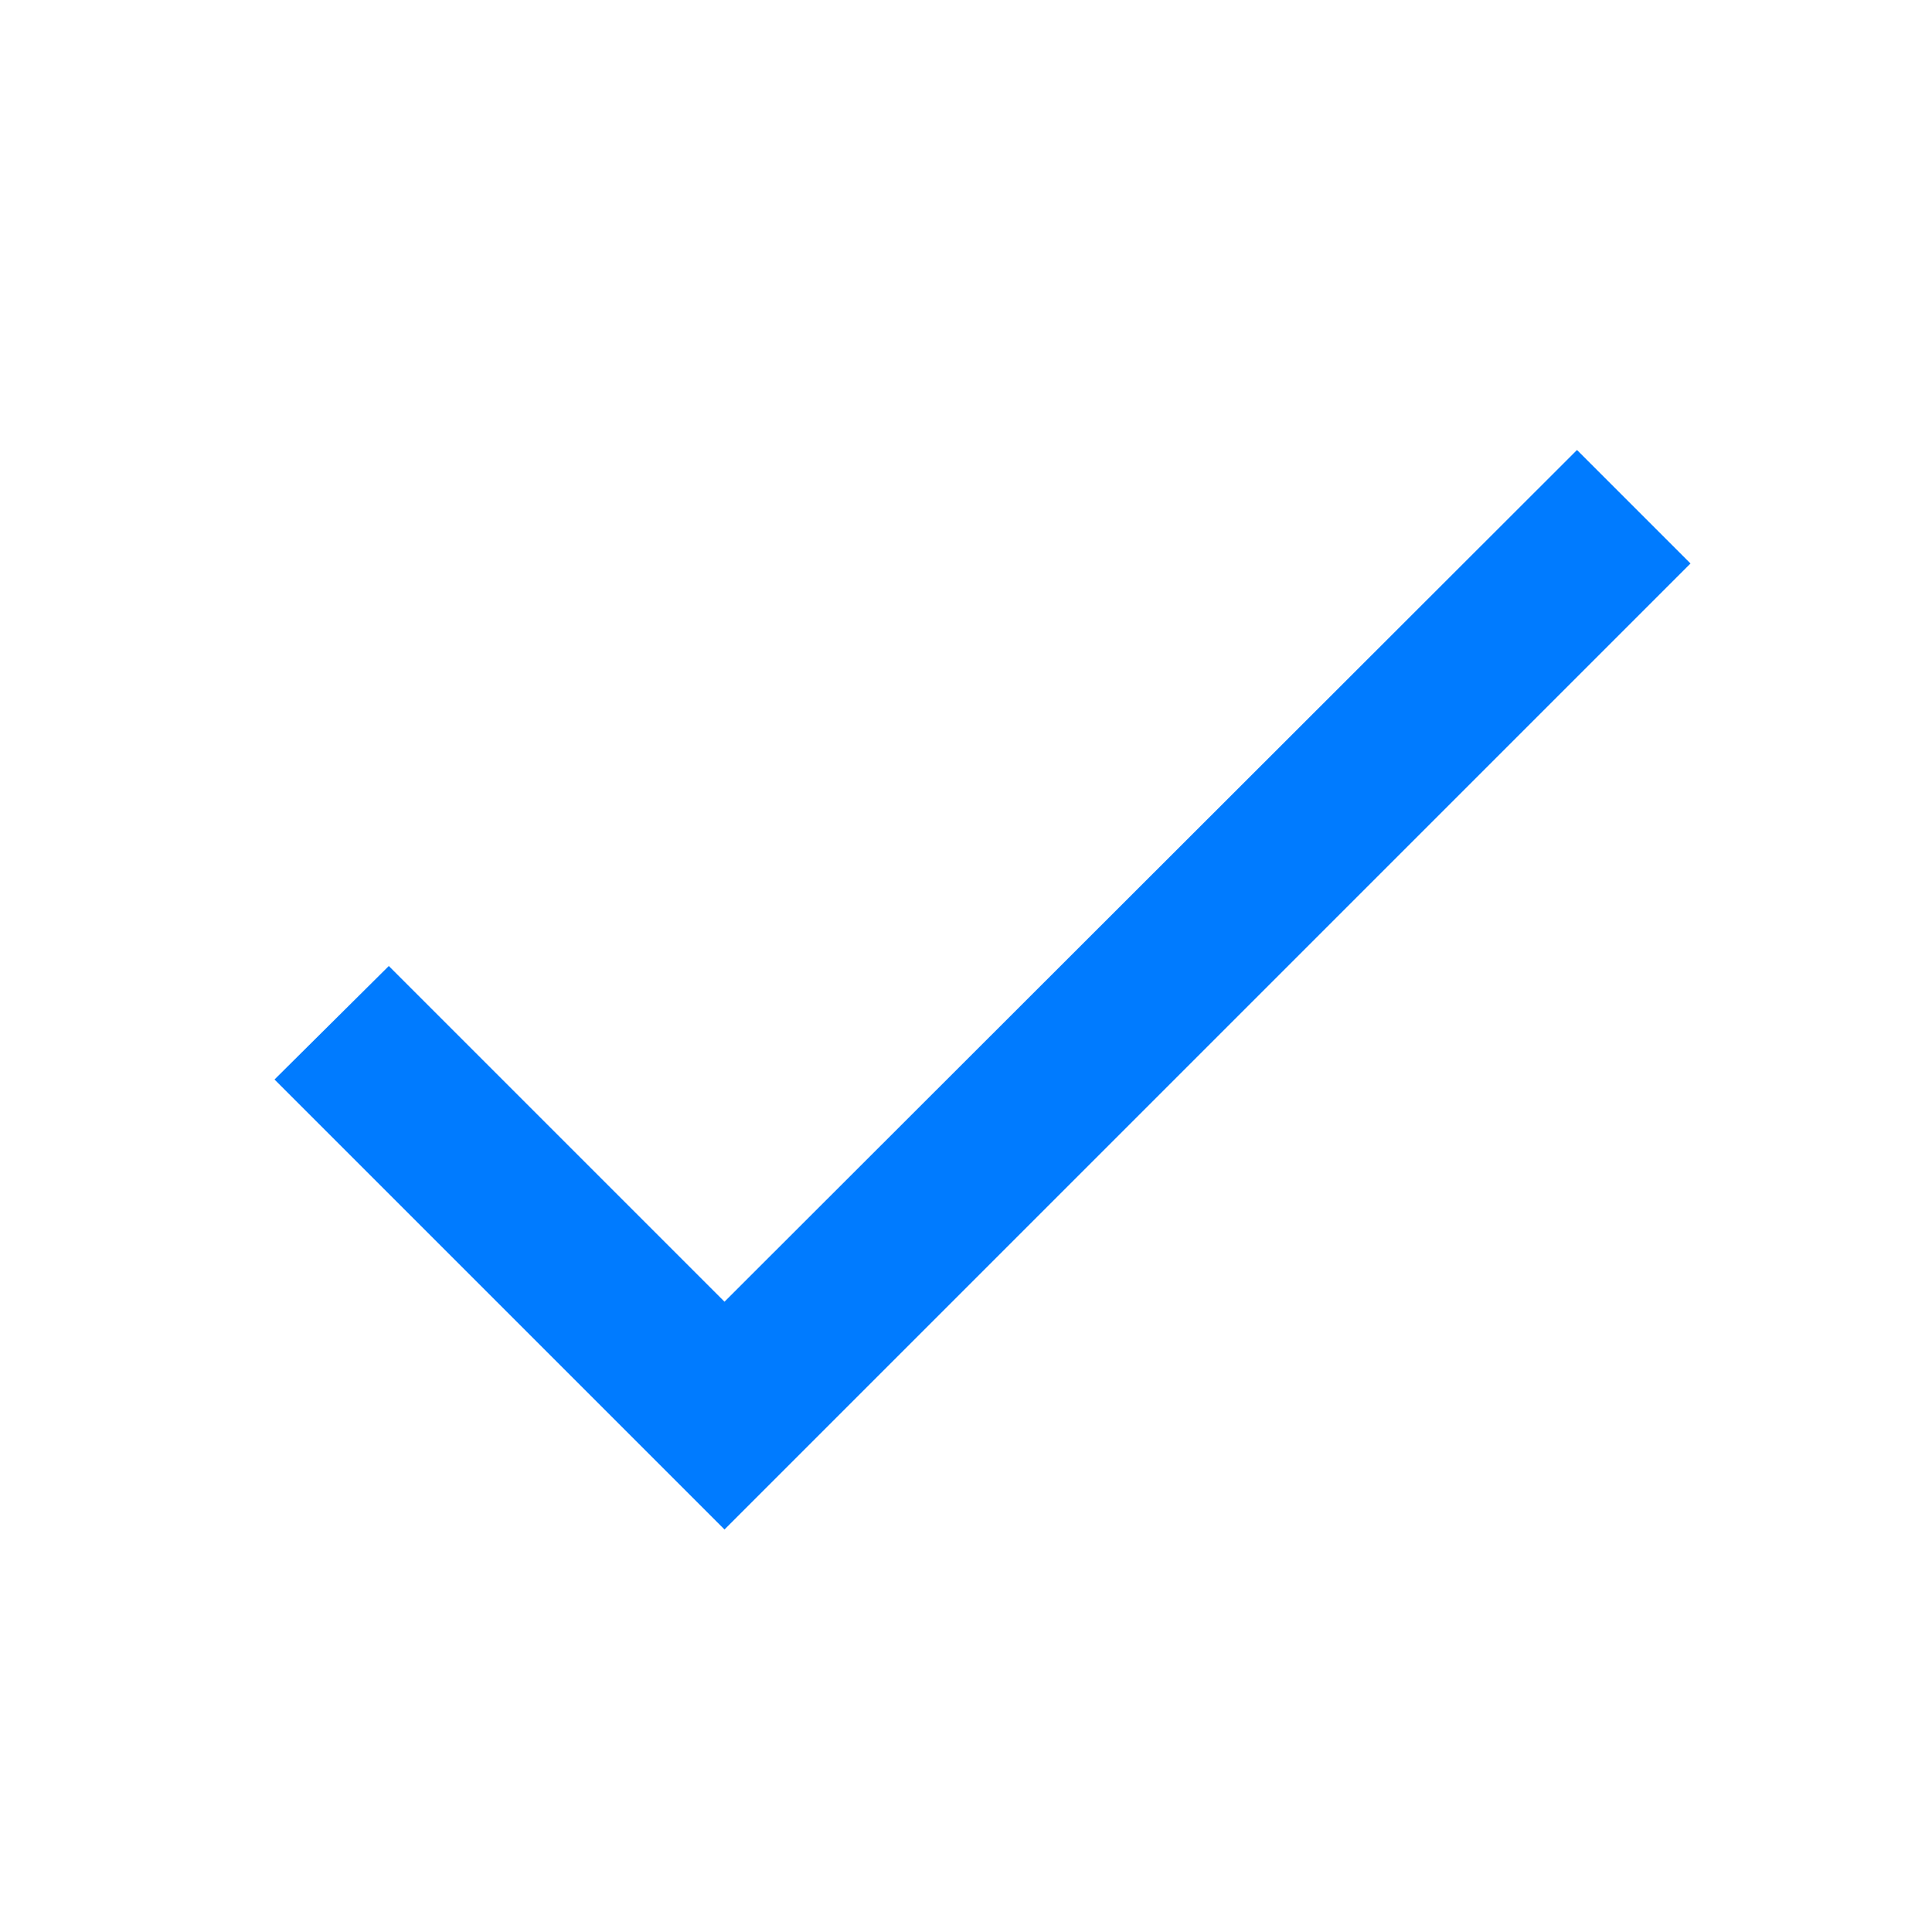
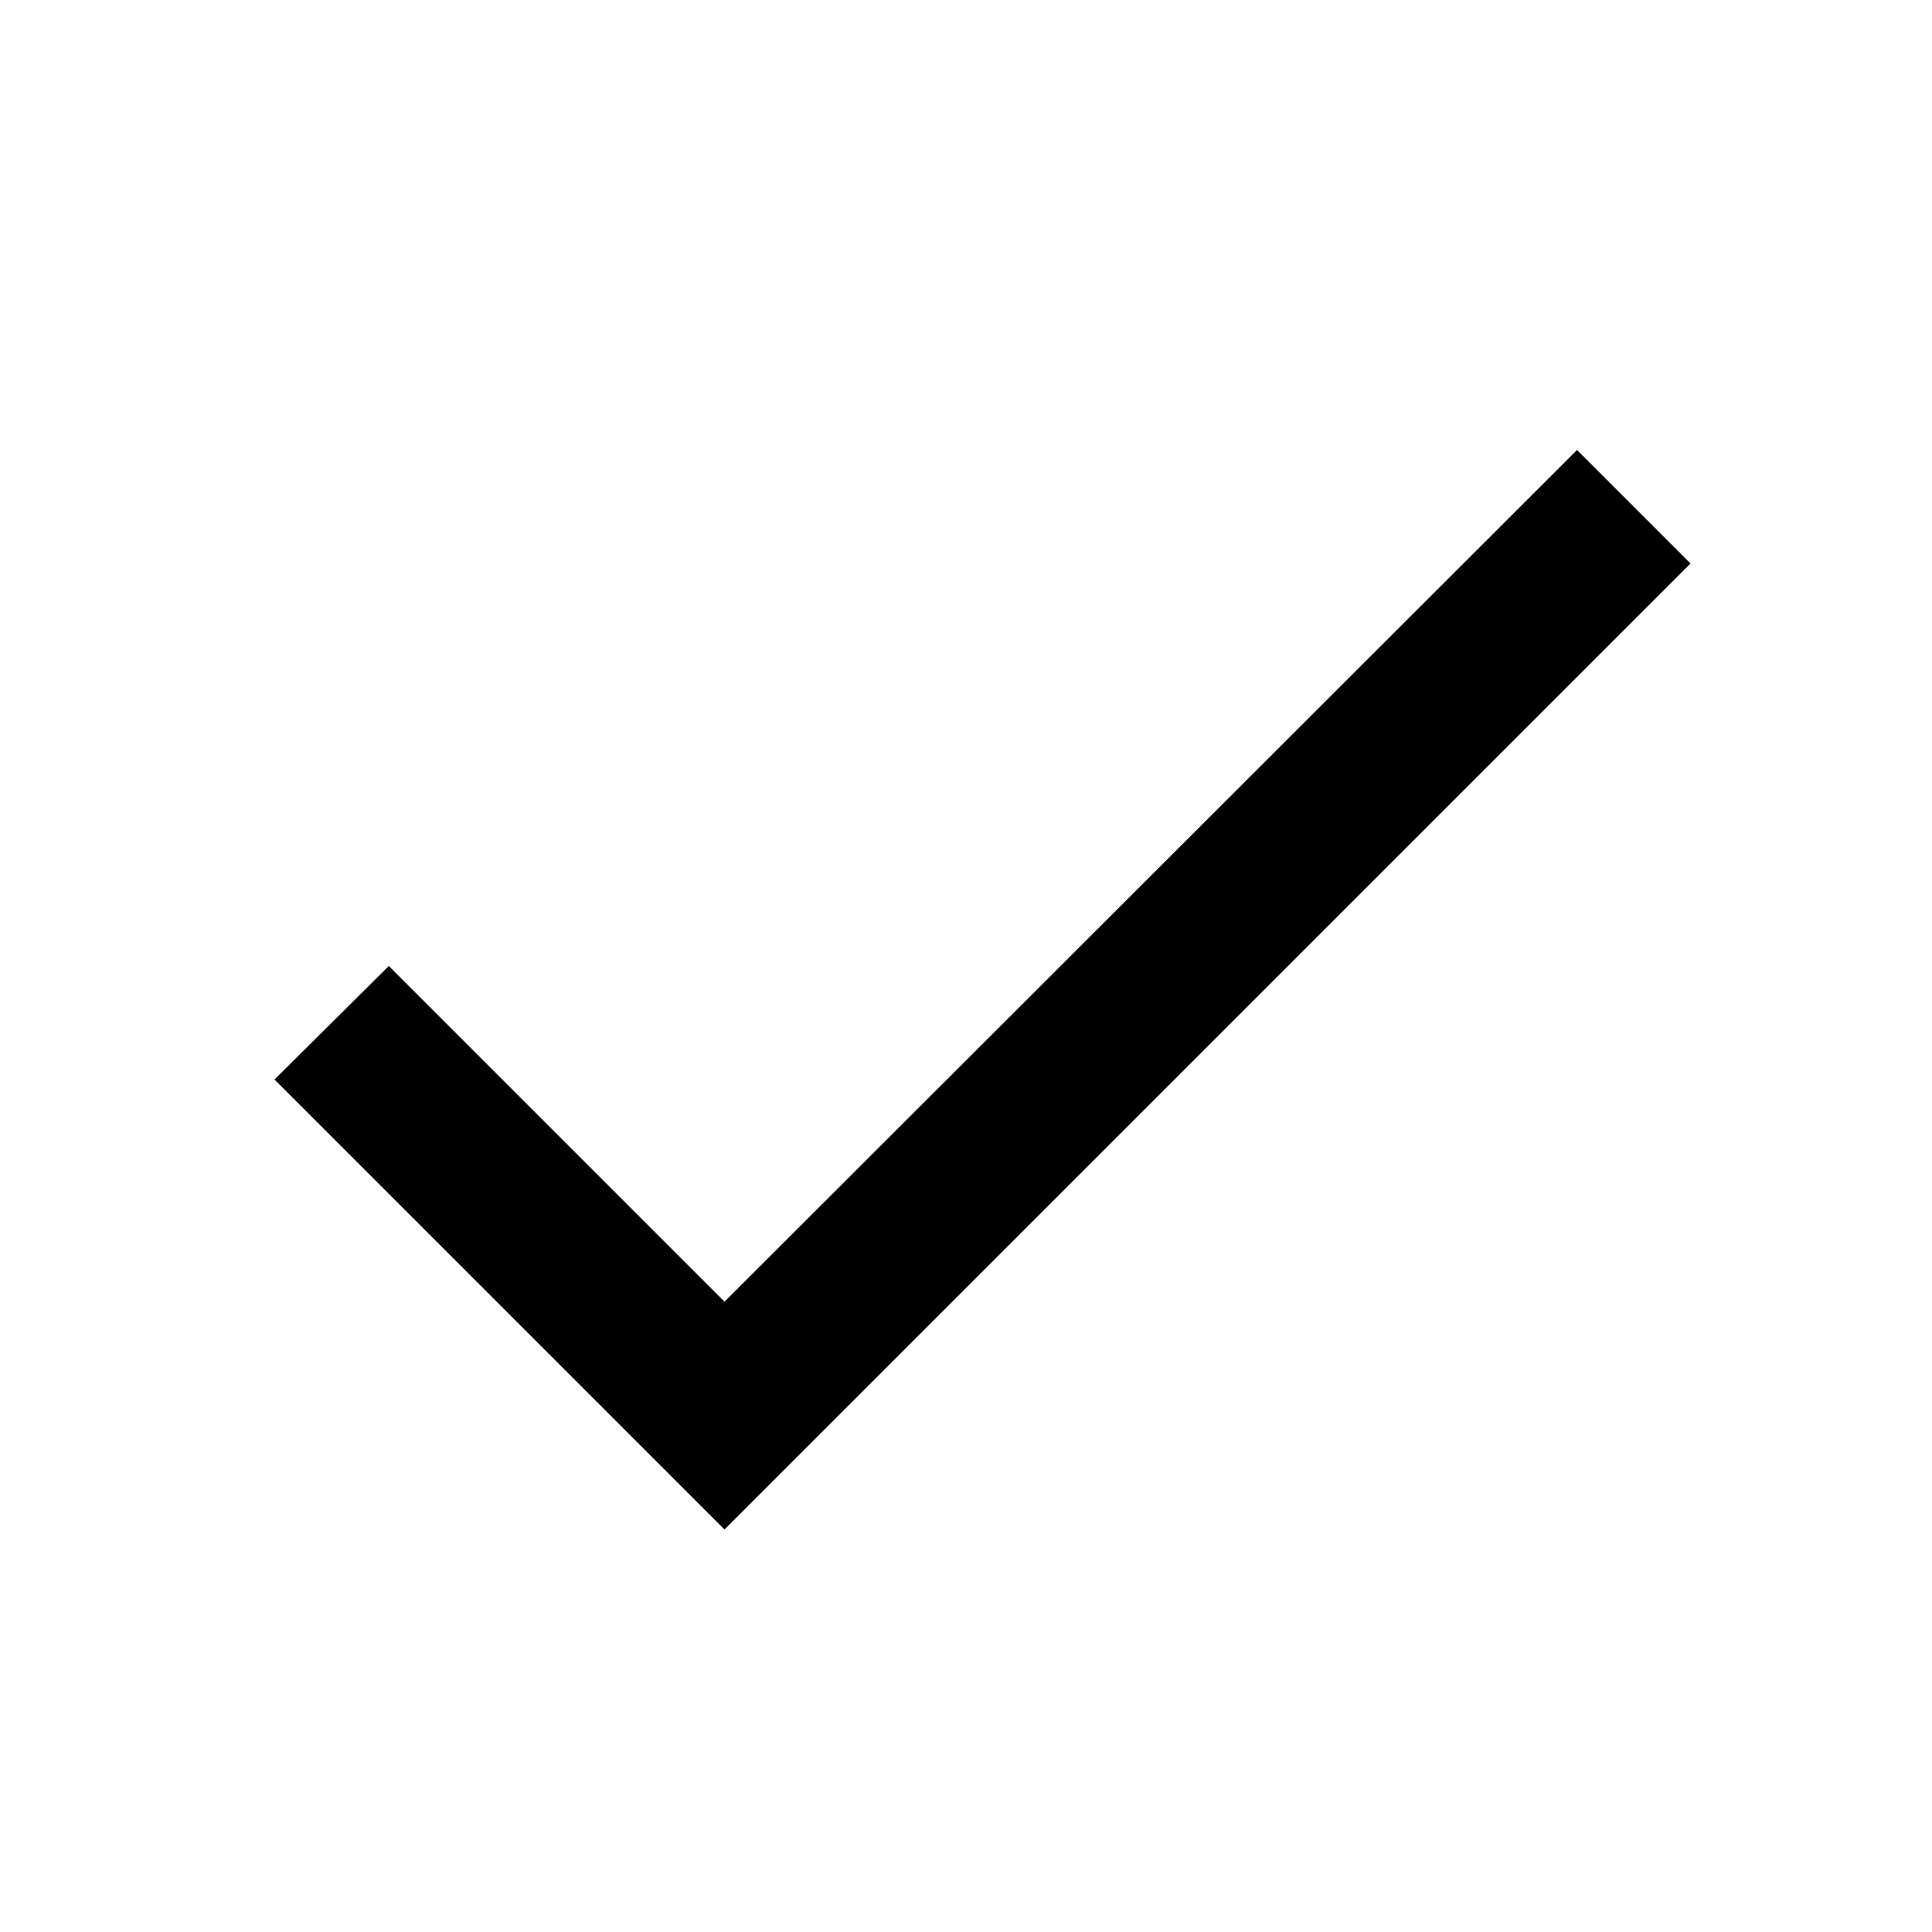
<svg xmlns="http://www.w3.org/2000/svg" width="24" height="24" viewBox="0 0 24 24">
  <path d="M0 0h24v24H0z" fill="none" />
-   <path fill="#007bff" d="M9 16.17L4.83 12l-1.42 1.41L9 19 21 7l-1.41-1.41z" />
+   <path d="M9 16.17L4.83 12l-1.42 1.41L9 19 21 7l-1.41-1.41z" />
</svg>
